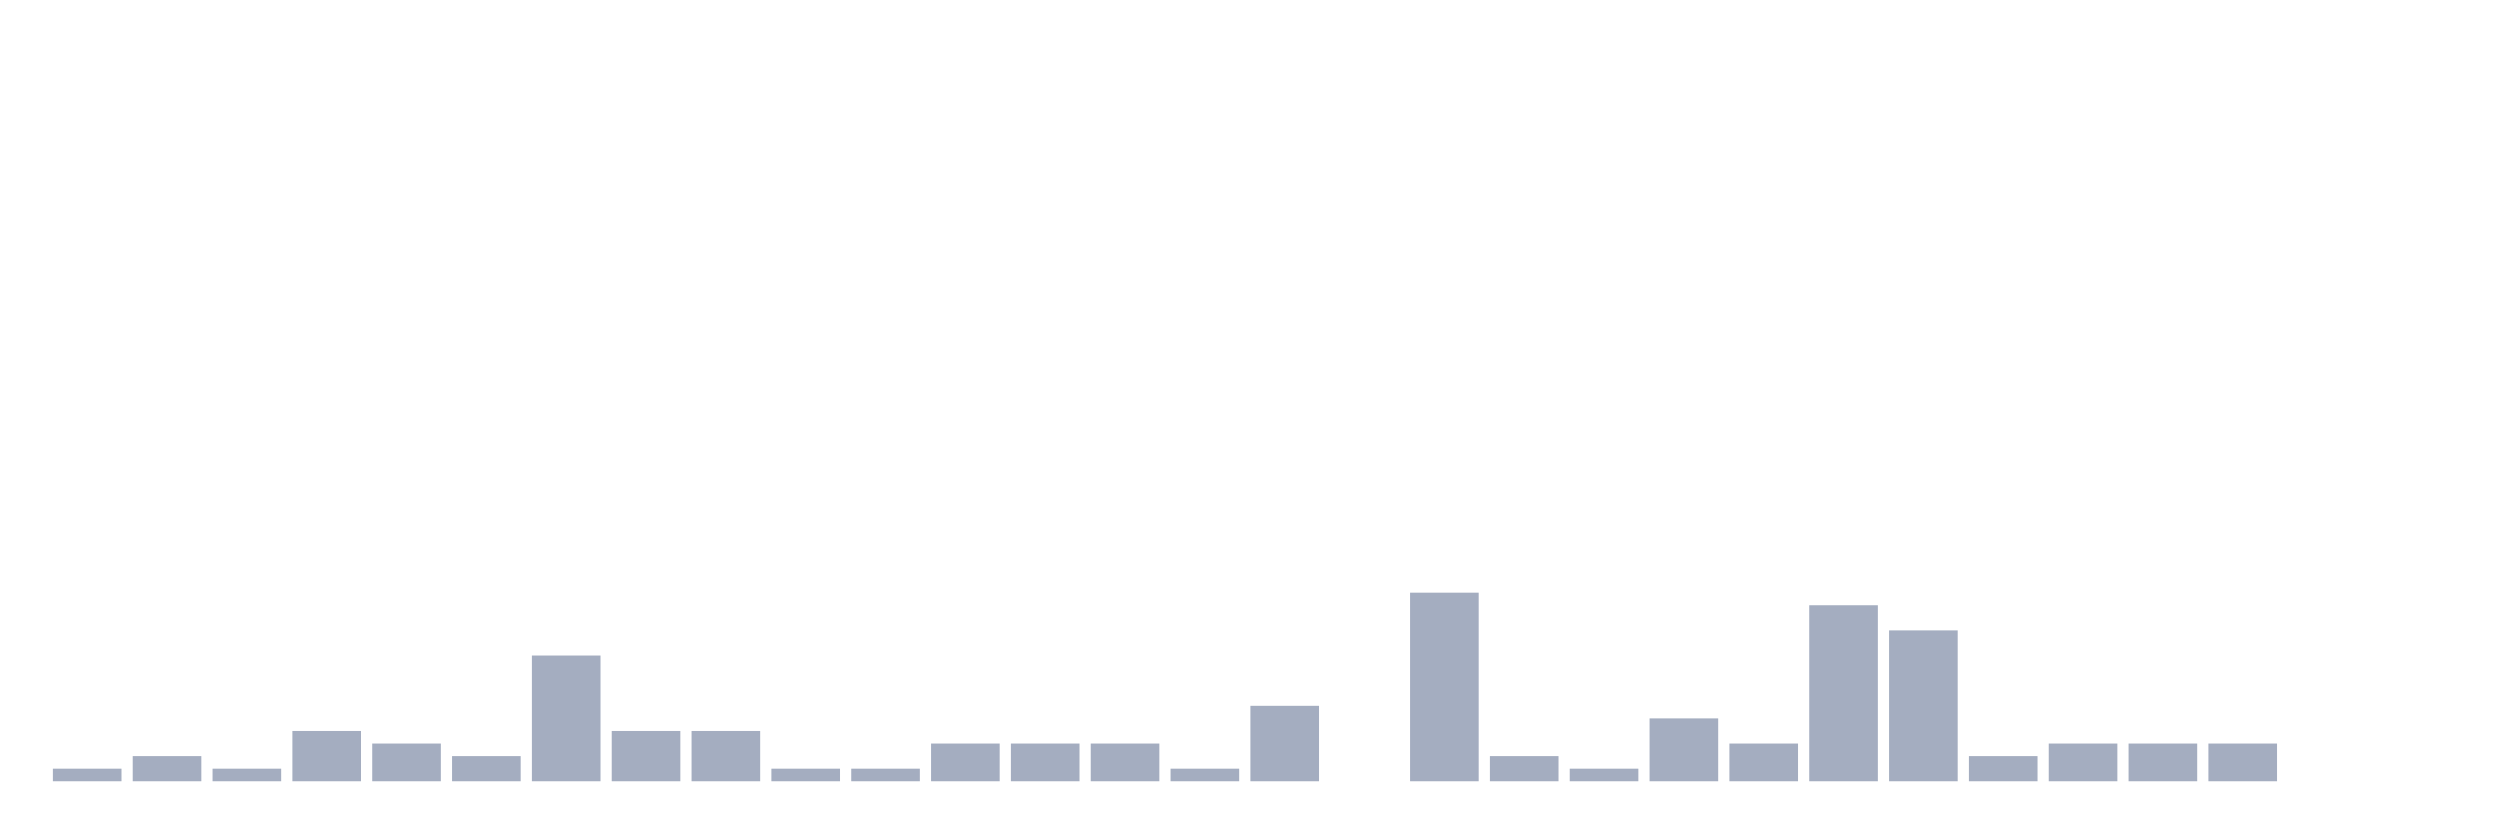
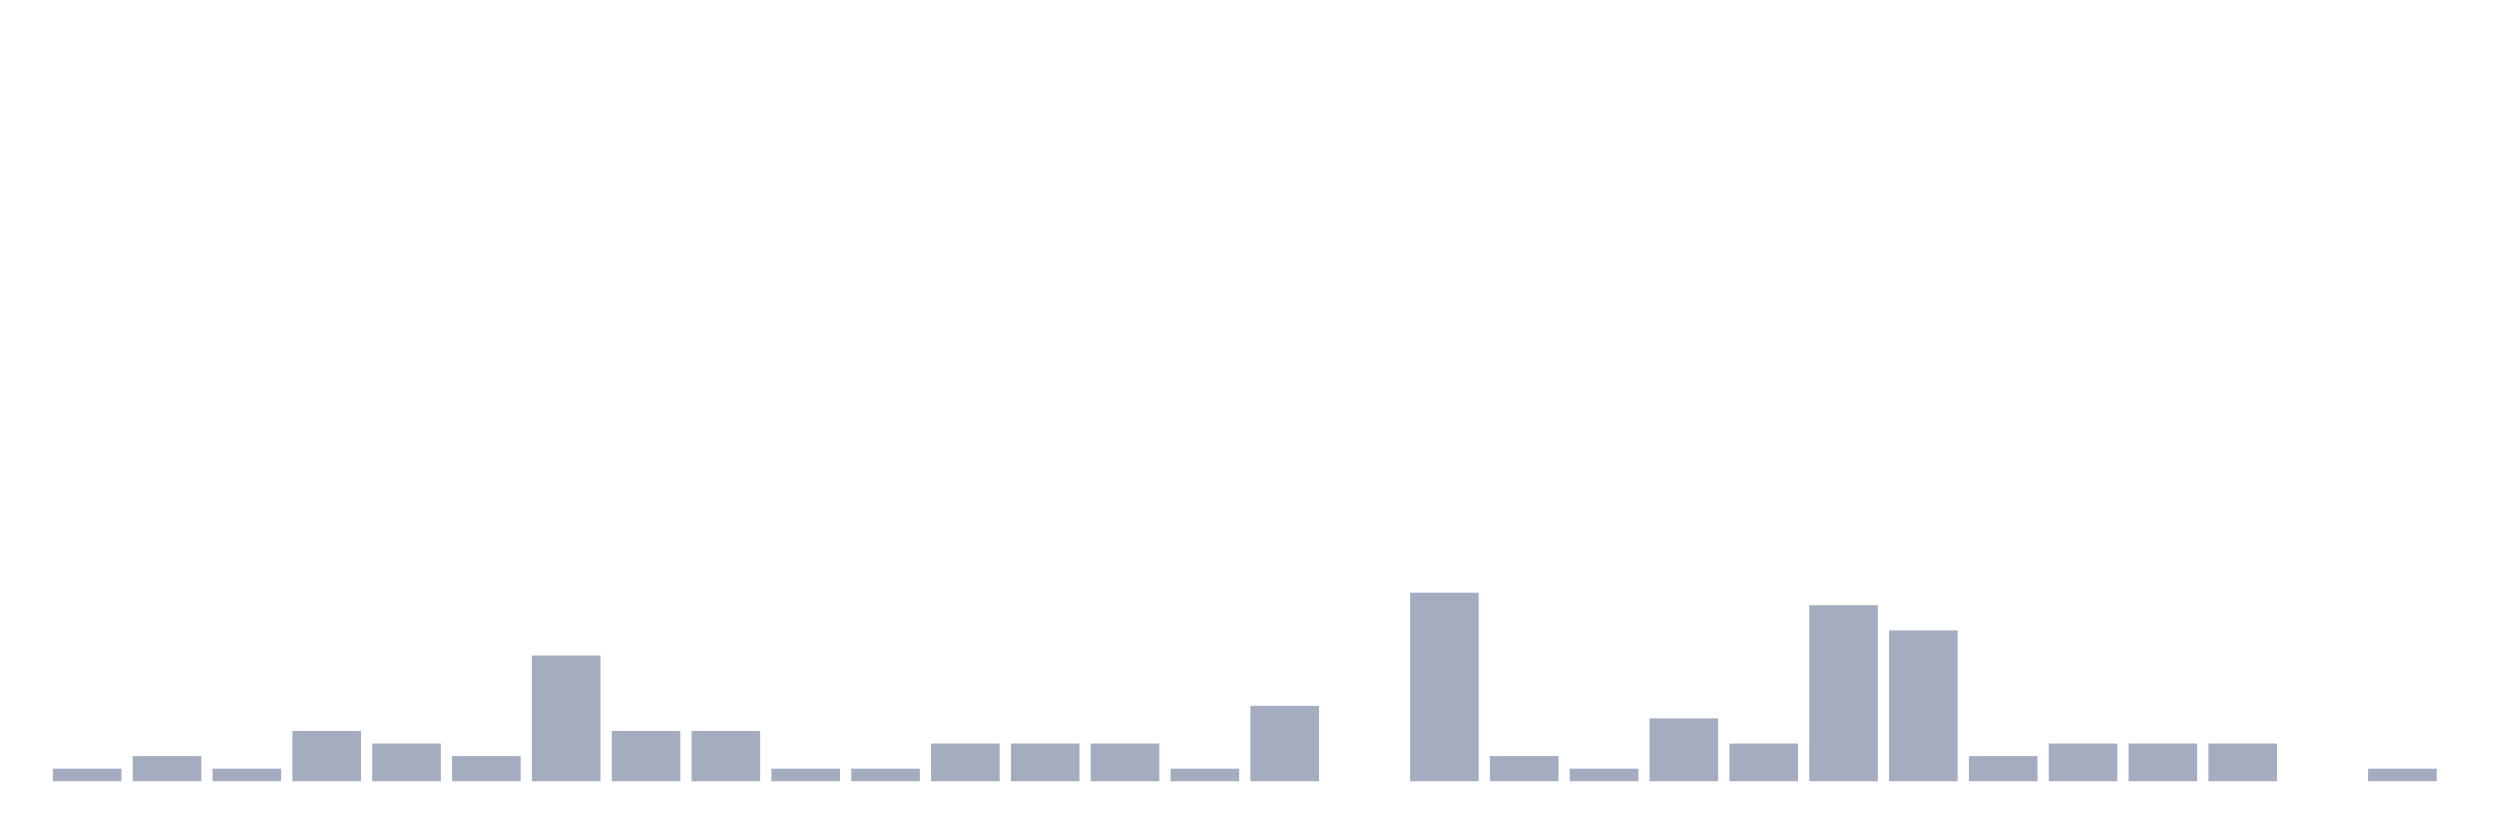
<svg xmlns="http://www.w3.org/2000/svg" viewBox="0 0 480 160">
  <g transform="translate(10,10)">
    <rect class="bar" x="0.153" width="13.175" y="137.586" height="2.414" fill="rgb(164,173,192)" />
    <rect class="bar" x="15.482" width="13.175" y="135.172" height="4.828" fill="rgb(164,173,192)" />
    <rect class="bar" x="30.81" width="13.175" y="137.586" height="2.414" fill="rgb(164,173,192)" />
    <rect class="bar" x="46.138" width="13.175" y="130.345" height="9.655" fill="rgb(164,173,192)" />
    <rect class="bar" x="61.466" width="13.175" y="132.759" height="7.241" fill="rgb(164,173,192)" />
    <rect class="bar" x="76.794" width="13.175" y="135.172" height="4.828" fill="rgb(164,173,192)" />
    <rect class="bar" x="92.123" width="13.175" y="115.862" height="24.138" fill="rgb(164,173,192)" />
    <rect class="bar" x="107.451" width="13.175" y="130.345" height="9.655" fill="rgb(164,173,192)" />
    <rect class="bar" x="122.779" width="13.175" y="130.345" height="9.655" fill="rgb(164,173,192)" />
    <rect class="bar" x="138.107" width="13.175" y="137.586" height="2.414" fill="rgb(164,173,192)" />
    <rect class="bar" x="153.436" width="13.175" y="137.586" height="2.414" fill="rgb(164,173,192)" />
    <rect class="bar" x="168.764" width="13.175" y="132.759" height="7.241" fill="rgb(164,173,192)" />
    <rect class="bar" x="184.092" width="13.175" y="132.759" height="7.241" fill="rgb(164,173,192)" />
    <rect class="bar" x="199.42" width="13.175" y="132.759" height="7.241" fill="rgb(164,173,192)" />
    <rect class="bar" x="214.748" width="13.175" y="137.586" height="2.414" fill="rgb(164,173,192)" />
    <rect class="bar" x="230.077" width="13.175" y="125.517" height="14.483" fill="rgb(164,173,192)" />
    <rect class="bar" x="245.405" width="13.175" y="140" height="0" fill="rgb(164,173,192)" />
    <rect class="bar" x="260.733" width="13.175" y="103.793" height="36.207" fill="rgb(164,173,192)" />
    <rect class="bar" x="276.061" width="13.175" y="135.172" height="4.828" fill="rgb(164,173,192)" />
    <rect class="bar" x="291.39" width="13.175" y="137.586" height="2.414" fill="rgb(164,173,192)" />
    <rect class="bar" x="306.718" width="13.175" y="127.931" height="12.069" fill="rgb(164,173,192)" />
    <rect class="bar" x="322.046" width="13.175" y="132.759" height="7.241" fill="rgb(164,173,192)" />
    <rect class="bar" x="337.374" width="13.175" y="106.207" height="33.793" fill="rgb(164,173,192)" />
    <rect class="bar" x="352.702" width="13.175" y="111.034" height="28.966" fill="rgb(164,173,192)" />
    <rect class="bar" x="368.031" width="13.175" y="135.172" height="4.828" fill="rgb(164,173,192)" />
    <rect class="bar" x="383.359" width="13.175" y="132.759" height="7.241" fill="rgb(164,173,192)" />
    <rect class="bar" x="398.687" width="13.175" y="132.759" height="7.241" fill="rgb(164,173,192)" />
    <rect class="bar" x="414.015" width="13.175" y="132.759" height="7.241" fill="rgb(164,173,192)" />
    <rect class="bar" x="429.344" width="13.175" y="140" height="0" fill="rgb(164,173,192)" />
-     <rect class="bar" x="444.672" width="13.175" y="140" height="0" fill="rgb(164,173,192)" />
+     <rect class="bar" x="444.672" width="13.175" y="137.586" height="2.414" fill="rgb(164,173,192)" />
  </g>
</svg>
